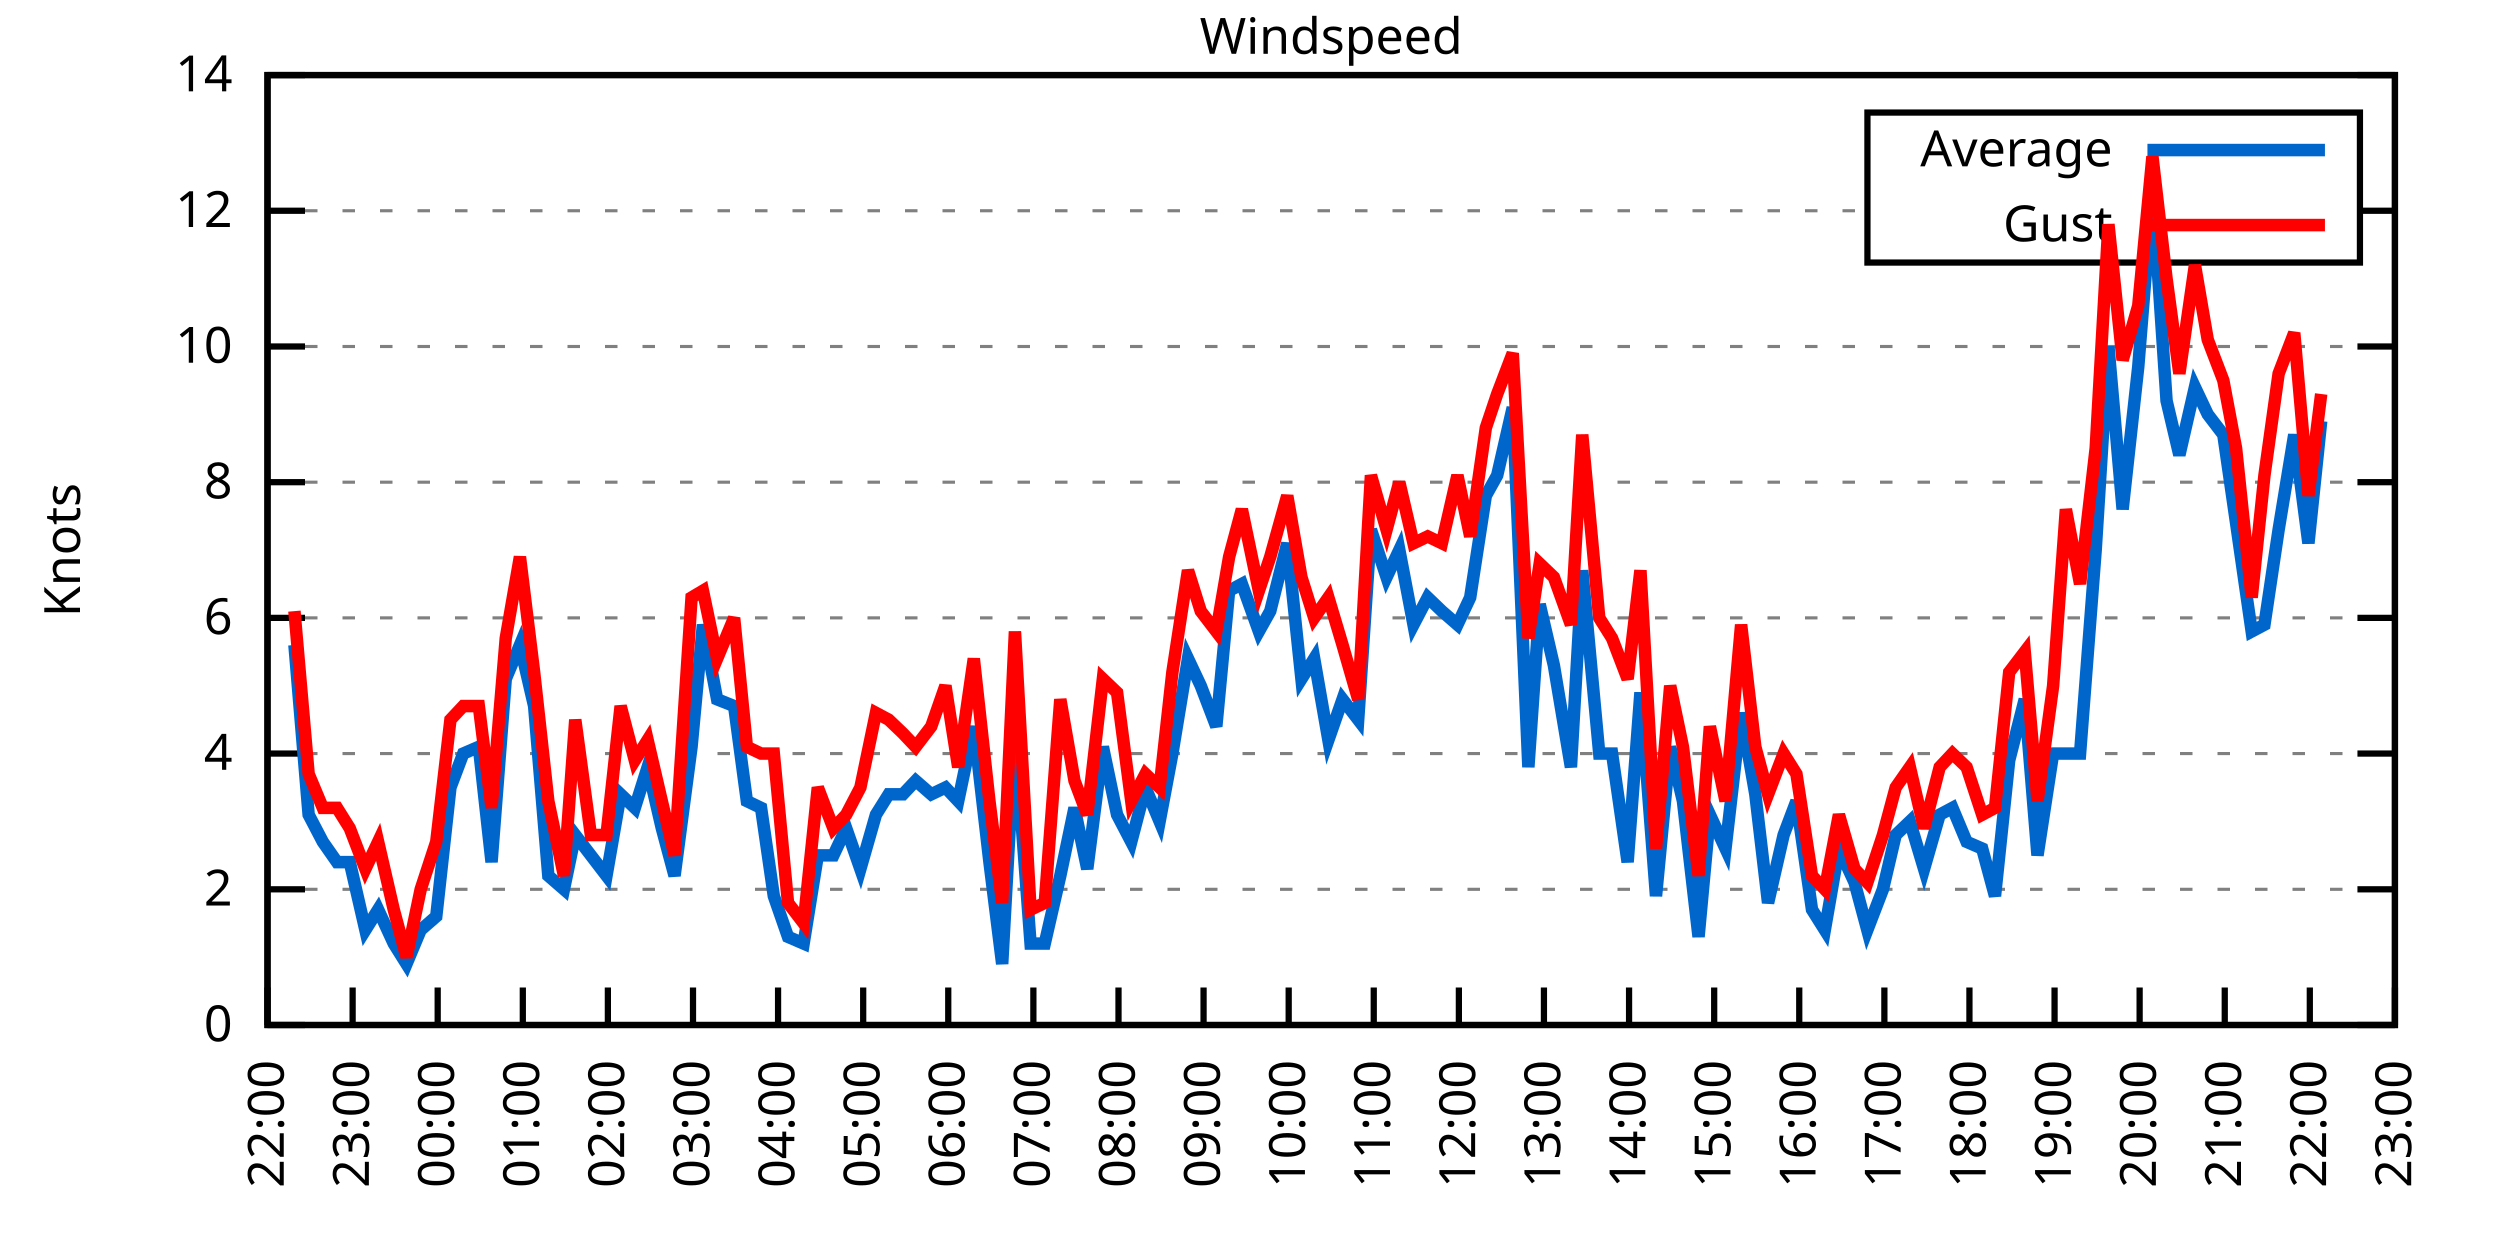
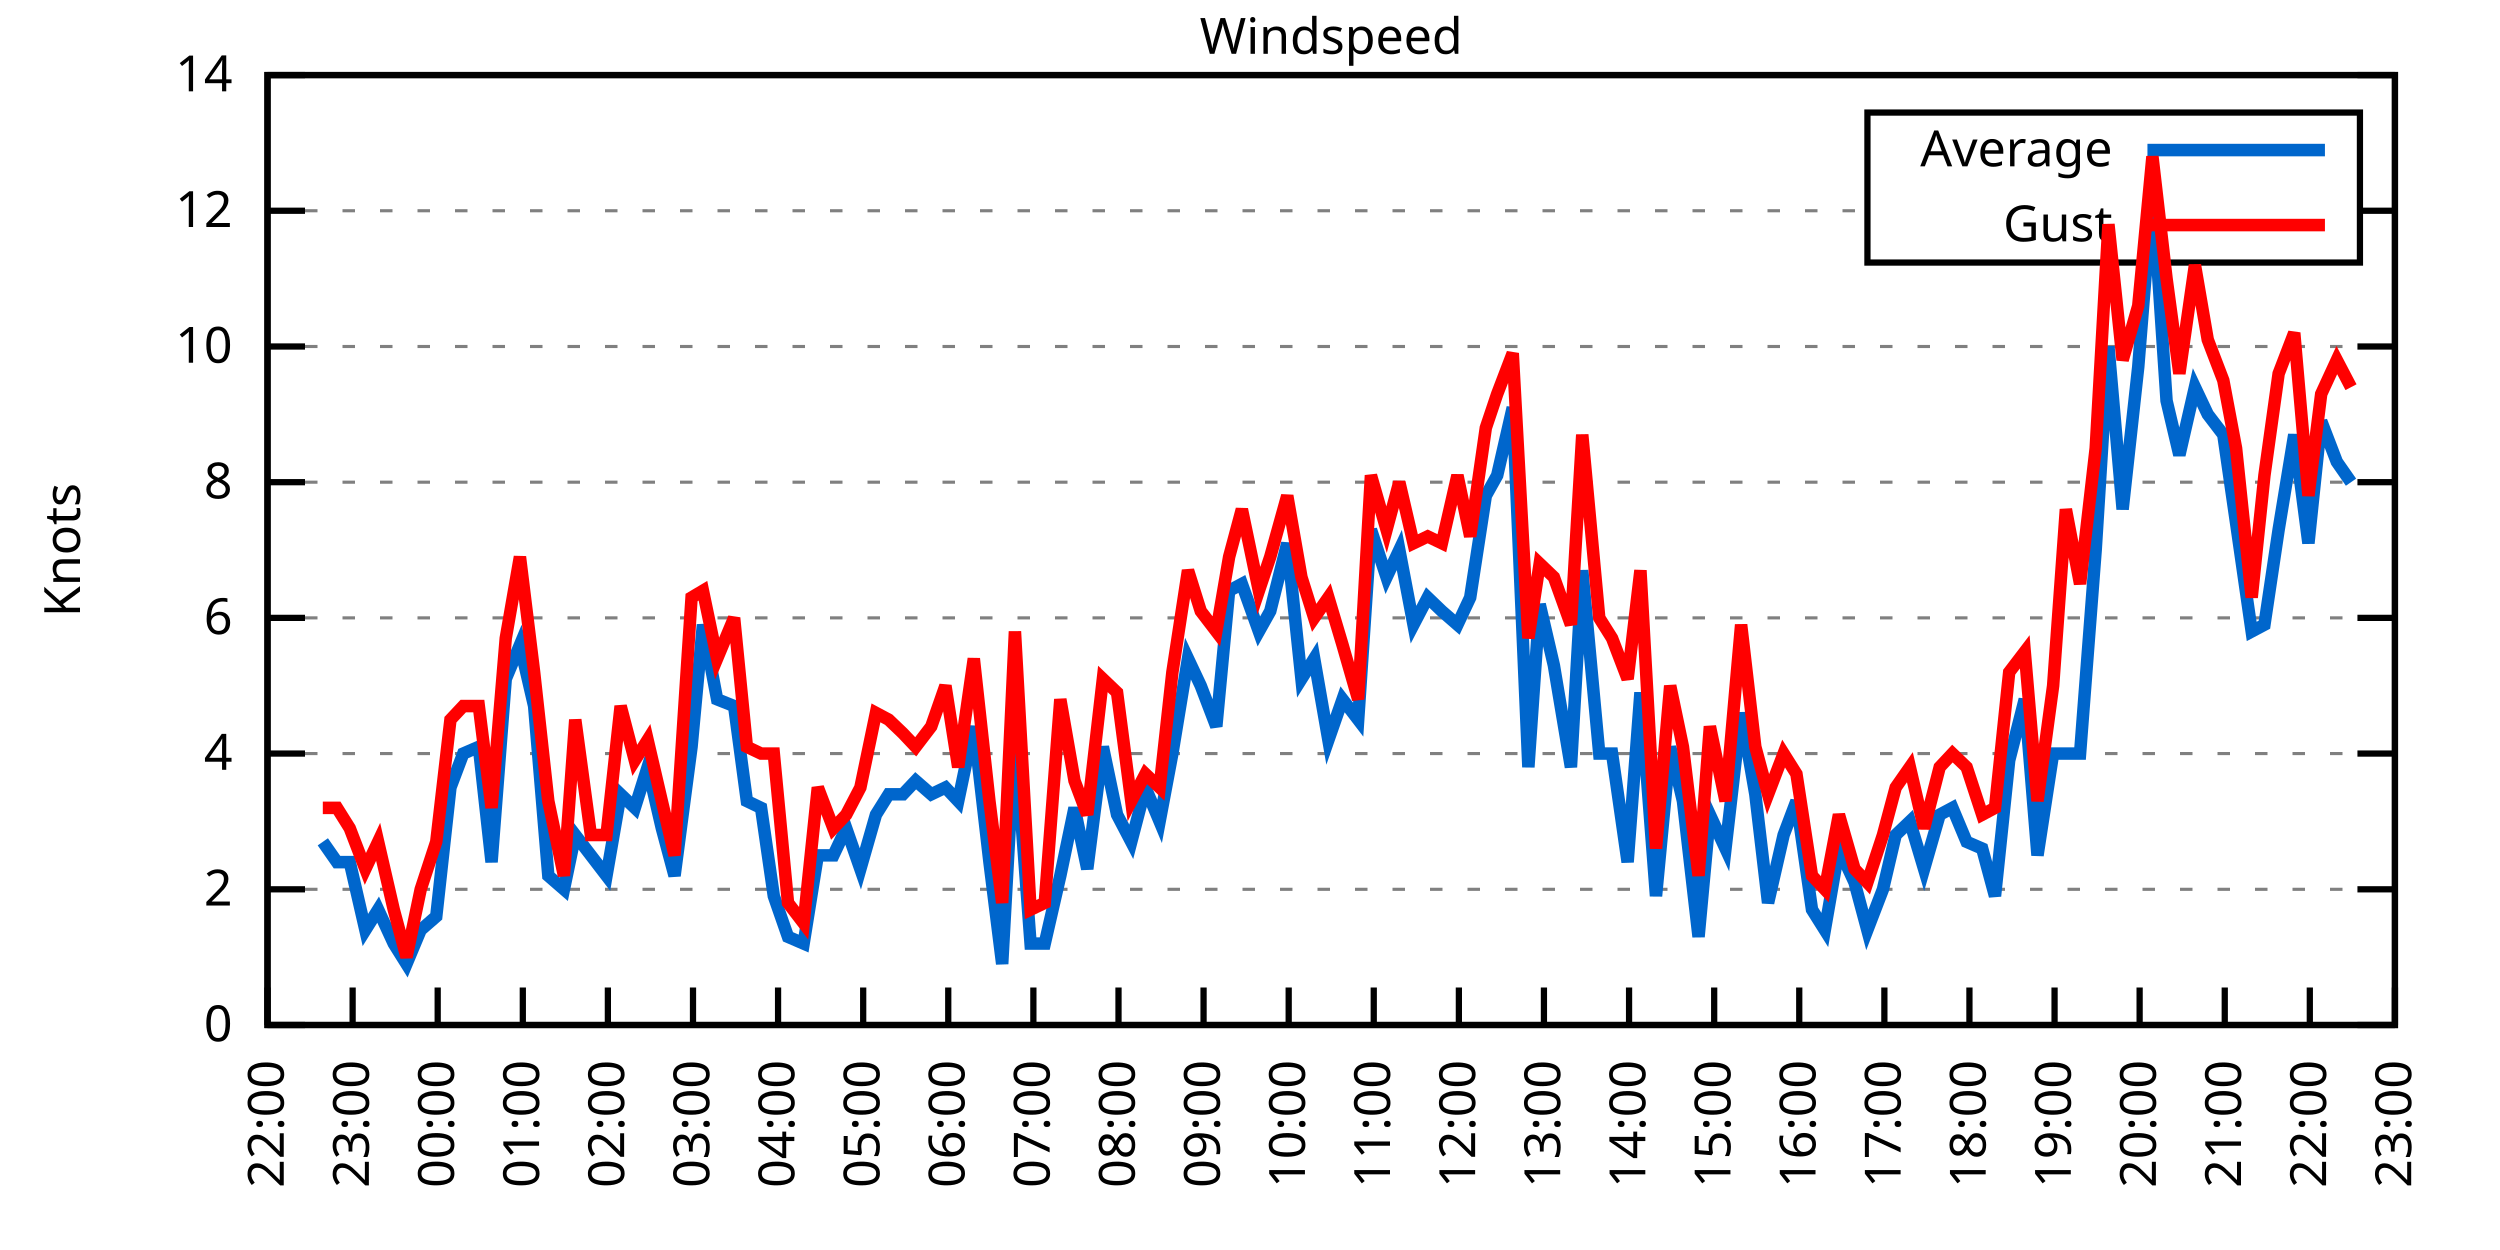
<svg xmlns="http://www.w3.org/2000/svg" xmlns:xlink="http://www.w3.org/1999/xlink" width="400" height="200" viewBox="0 0 400 200">
  <g id="gnuplot_canvas">
    <rect x="0" y="0" width="400" height="200" fill="none" />
    <defs>
      <circle id="gpDot" r="0.5" stroke-width="0.5" stroke="currentColor" />
      <path id="gpPt0" stroke-width="0.333" stroke="currentColor" d="M-1,0 h2 M0,-1 v2" />
      <path id="gpPt1" stroke-width="0.333" stroke="currentColor" d="M-1,-1 L1,1 M1,-1 L-1,1" />
      <path id="gpPt2" stroke-width="0.333" stroke="currentColor" d="M-1,0 L1,0 M0,-1 L0,1 M-1,-1 L1,1 M-1,1 L1,-1" />
      <rect id="gpPt3" stroke-width="0.333" stroke="currentColor" x="-1" y="-1" width="2" height="2" />
      <rect id="gpPt4" stroke-width="0.333" stroke="currentColor" fill="currentColor" x="-1" y="-1" width="2" height="2" />
      <circle id="gpPt5" stroke-width="0.333" stroke="currentColor" cx="0" cy="0" r="1" />
      <use xlink:href="#gpPt5" id="gpPt6" fill="currentColor" stroke="none" />
      <path id="gpPt7" stroke-width="0.333" stroke="currentColor" d="M0,-1.33 L-1.33,0.67 L1.33,0.67 z" />
      <use xlink:href="#gpPt7" id="gpPt8" fill="currentColor" stroke="none" />
      <use xlink:href="#gpPt7" id="gpPt9" stroke="currentColor" transform="rotate(180)" />
      <use xlink:href="#gpPt9" id="gpPt10" fill="currentColor" stroke="none" />
      <use xlink:href="#gpPt3" id="gpPt11" stroke="currentColor" transform="rotate(45)" />
      <use xlink:href="#gpPt11" id="gpPt12" fill="currentColor" stroke="none" />
      <path id="gpPt13" stroke-width="0.333" stroke="currentColor" d="M0,1.330 L1.265,0.411 L0.782,-1.067 L-0.782,-1.076 L-1.265,0.411 z" />
      <use xlink:href="#gpPt13" id="gpPt14" fill="currentColor" stroke="none" />
      <filter id="textbox" filterUnits="objectBoundingBox" x="0" y="0" height="1" width="1">
        <feFlood flood-color="white" flood-opacity="1" result="bgnd" />
        <feComposite in="SourceGraphic" in2="bgnd" operator="atop" />
      </filter>
      <filter id="greybox" filterUnits="objectBoundingBox" x="0" y="0" height="1" width="1">
        <feFlood flood-color="lightgrey" flood-opacity="1" result="grey" />
        <feComposite in="SourceGraphic" in2="grey" operator="atop" />
      </filter>
    </defs>
    <g fill="none" color="white" stroke="currentColor" stroke-width="1.00" stroke-linecap="butt" stroke-linejoin="miter">
</g>
    <g fill="none" color="black" stroke="currentColor" stroke-width="1.00" stroke-linecap="butt" stroke-linejoin="miter">
      <g stroke="none" shape-rendering="crispEdges">
        <polygon fill="rgb(255, 255, 255)" points="42.80,164.00 383.18,164.00 383.18,12.02 42.80,12.02 " />
      </g>
    </g>
    <g fill="none" color="black" stroke="currentColor" stroke-width="1.00" stroke-linecap="butt" stroke-linejoin="miter">
</g>
    <g fill="none" color="black" stroke="black" stroke-width="0.50" stroke-linecap="butt" stroke-linejoin="miter">
</g>
    <g fill="none" color="gray" stroke="currentColor" stroke-width="0.50" stroke-linecap="butt" stroke-linejoin="miter">
      <path stroke="gray" stroke-dasharray="2,4" class="gridline" d="M42.80,164.00 L383.19,164.00  " />
    </g>
    <g fill="none" color="gray" stroke="gray" stroke-width="1.00" stroke-linecap="butt" stroke-linejoin="miter">
</g>
    <g fill="none" color="black" stroke="currentColor" stroke-width="1.00" stroke-linecap="butt" stroke-linejoin="miter">
      <path stroke="black" d="M42.80,164.00 L48.80,164.00 M383.19,164.00 L377.19,164.00  " />
      <g transform="translate(37.20,166.60)" stroke="none" fill="black" font-family="Sans" font-size="8.00" text-anchor="end">
        <text>
          <tspan font-family="Sans"> 0</tspan>
        </text>
      </g>
    </g>
    <g fill="none" color="black" stroke="currentColor" stroke-width="1.00" stroke-linecap="butt" stroke-linejoin="miter">
</g>
    <g fill="none" color="black" stroke="black" stroke-width="0.50" stroke-linecap="butt" stroke-linejoin="miter">
</g>
    <g fill="none" color="gray" stroke="currentColor" stroke-width="0.50" stroke-linecap="butt" stroke-linejoin="miter">
      <path stroke="gray" stroke-dasharray="2,4" class="gridline" d="M42.80,142.29 L383.19,142.29  " />
    </g>
    <g fill="none" color="gray" stroke="gray" stroke-width="1.00" stroke-linecap="butt" stroke-linejoin="miter">
</g>
    <g fill="none" color="black" stroke="currentColor" stroke-width="1.00" stroke-linecap="butt" stroke-linejoin="miter">
      <path stroke="black" d="M42.80,142.29 L48.80,142.29 M383.19,142.29 L377.19,142.29  " />
      <g transform="translate(37.20,144.89)" stroke="none" fill="black" font-family="Sans" font-size="8.00" text-anchor="end">
        <text>
          <tspan font-family="Sans"> 2</tspan>
        </text>
      </g>
    </g>
    <g fill="none" color="black" stroke="currentColor" stroke-width="1.00" stroke-linecap="butt" stroke-linejoin="miter">
</g>
    <g fill="none" color="black" stroke="black" stroke-width="0.50" stroke-linecap="butt" stroke-linejoin="miter">
</g>
    <g fill="none" color="gray" stroke="currentColor" stroke-width="0.50" stroke-linecap="butt" stroke-linejoin="miter">
      <path stroke="gray" stroke-dasharray="2,4" class="gridline" d="M42.80,120.57 L383.19,120.57  " />
    </g>
    <g fill="none" color="gray" stroke="gray" stroke-width="1.00" stroke-linecap="butt" stroke-linejoin="miter">
</g>
    <g fill="none" color="black" stroke="currentColor" stroke-width="1.00" stroke-linecap="butt" stroke-linejoin="miter">
      <path stroke="black" d="M42.80,120.57 L48.80,120.57 M383.19,120.57 L377.19,120.57  " />
      <g transform="translate(37.20,123.17)" stroke="none" fill="black" font-family="Sans" font-size="8.00" text-anchor="end">
        <text>
          <tspan font-family="Sans"> 4</tspan>
        </text>
      </g>
    </g>
    <g fill="none" color="black" stroke="currentColor" stroke-width="1.00" stroke-linecap="butt" stroke-linejoin="miter">
</g>
    <g fill="none" color="black" stroke="black" stroke-width="0.50" stroke-linecap="butt" stroke-linejoin="miter">
</g>
    <g fill="none" color="gray" stroke="currentColor" stroke-width="0.50" stroke-linecap="butt" stroke-linejoin="miter">
      <path stroke="gray" stroke-dasharray="2,4" class="gridline" d="M42.80,98.86 L383.19,98.86  " />
    </g>
    <g fill="none" color="gray" stroke="gray" stroke-width="1.00" stroke-linecap="butt" stroke-linejoin="miter">
</g>
    <g fill="none" color="black" stroke="currentColor" stroke-width="1.00" stroke-linecap="butt" stroke-linejoin="miter">
      <path stroke="black" d="M42.80,98.86 L48.80,98.86 M383.19,98.86 L377.19,98.86  " />
      <g transform="translate(37.20,101.46)" stroke="none" fill="black" font-family="Sans" font-size="8.00" text-anchor="end">
        <text>
          <tspan font-family="Sans"> 6</tspan>
        </text>
      </g>
    </g>
    <g fill="none" color="black" stroke="currentColor" stroke-width="1.00" stroke-linecap="butt" stroke-linejoin="miter">
</g>
    <g fill="none" color="black" stroke="black" stroke-width="0.50" stroke-linecap="butt" stroke-linejoin="miter">
</g>
    <g fill="none" color="gray" stroke="currentColor" stroke-width="0.50" stroke-linecap="butt" stroke-linejoin="miter">
      <path stroke="gray" stroke-dasharray="2,4" class="gridline" d="M42.80,77.15 L383.19,77.15  " />
    </g>
    <g fill="none" color="gray" stroke="gray" stroke-width="1.00" stroke-linecap="butt" stroke-linejoin="miter">
</g>
    <g fill="none" color="black" stroke="currentColor" stroke-width="1.00" stroke-linecap="butt" stroke-linejoin="miter">
      <path stroke="black" d="M42.80,77.15 L48.80,77.15 M383.19,77.15 L377.19,77.15  " />
      <g transform="translate(37.20,79.75)" stroke="none" fill="black" font-family="Sans" font-size="8.00" text-anchor="end">
        <text>
          <tspan font-family="Sans"> 8</tspan>
        </text>
      </g>
    </g>
    <g fill="none" color="black" stroke="currentColor" stroke-width="1.00" stroke-linecap="butt" stroke-linejoin="miter">
</g>
    <g fill="none" color="black" stroke="black" stroke-width="0.50" stroke-linecap="butt" stroke-linejoin="miter">
</g>
    <g fill="none" color="gray" stroke="currentColor" stroke-width="0.50" stroke-linecap="butt" stroke-linejoin="miter">
      <path stroke="gray" stroke-dasharray="2,4" class="gridline" d="M42.80,55.44 L383.19,55.44  " />
    </g>
    <g fill="none" color="gray" stroke="gray" stroke-width="1.00" stroke-linecap="butt" stroke-linejoin="miter">
</g>
    <g fill="none" color="black" stroke="currentColor" stroke-width="1.00" stroke-linecap="butt" stroke-linejoin="miter">
      <path stroke="black" d="M42.80,55.44 L48.80,55.44 M383.19,55.44 L377.19,55.44  " />
      <g transform="translate(37.20,58.04)" stroke="none" fill="black" font-family="Sans" font-size="8.00" text-anchor="end">
        <text>
          <tspan font-family="Sans"> 10</tspan>
        </text>
      </g>
    </g>
    <g fill="none" color="black" stroke="currentColor" stroke-width="1.00" stroke-linecap="butt" stroke-linejoin="miter">
</g>
    <g fill="none" color="black" stroke="black" stroke-width="0.50" stroke-linecap="butt" stroke-linejoin="miter">
</g>
    <g fill="none" color="gray" stroke="currentColor" stroke-width="0.50" stroke-linecap="butt" stroke-linejoin="miter">
      <path stroke="gray" stroke-dasharray="2,4" class="gridline" d="M42.80,33.72 L298.79,33.72 M377.59,33.72 L383.19,33.72  " />
    </g>
    <g fill="none" color="gray" stroke="gray" stroke-width="1.00" stroke-linecap="butt" stroke-linejoin="miter">
</g>
    <g fill="none" color="black" stroke="currentColor" stroke-width="1.00" stroke-linecap="butt" stroke-linejoin="miter">
      <path stroke="black" d="M42.80,33.72 L48.80,33.72 M383.19,33.72 L377.19,33.72  " />
      <g transform="translate(37.20,36.32)" stroke="none" fill="black" font-family="Sans" font-size="8.00" text-anchor="end">
        <text>
          <tspan font-family="Sans"> 12</tspan>
        </text>
      </g>
    </g>
    <g fill="none" color="black" stroke="currentColor" stroke-width="1.00" stroke-linecap="butt" stroke-linejoin="miter">
</g>
    <g fill="none" color="black" stroke="black" stroke-width="0.50" stroke-linecap="butt" stroke-linejoin="miter">
</g>
    <g fill="none" color="gray" stroke="currentColor" stroke-width="0.50" stroke-linecap="butt" stroke-linejoin="miter">
      <path stroke="gray" stroke-dasharray="2,4" class="gridline" d="M42.80,12.01 L383.19,12.01  " />
    </g>
    <g fill="none" color="gray" stroke="gray" stroke-width="1.00" stroke-linecap="butt" stroke-linejoin="miter">
</g>
    <g fill="none" color="black" stroke="currentColor" stroke-width="1.00" stroke-linecap="butt" stroke-linejoin="miter">
      <path stroke="black" d="M42.80,12.01 L48.80,12.01 M383.19,12.01 L377.19,12.01  " />
      <g transform="translate(37.20,14.61)" stroke="none" fill="black" font-family="Sans" font-size="8.00" text-anchor="end">
        <text>
          <tspan font-family="Sans"> 14</tspan>
        </text>
      </g>
    </g>
    <g fill="none" color="black" stroke="currentColor" stroke-width="1.00" stroke-linecap="butt" stroke-linejoin="miter">
      <path stroke="black" d="M42.80,164.00 L42.80,158.00  " />
      <g transform="translate(45.40,169.60) rotate(270.00)" stroke="none" fill="black" font-family="Sans" font-size="8.00" text-anchor="end">
        <text>
          <tspan font-family="Sans">22:00</tspan>
        </text>
      </g>
    </g>
    <g fill="none" color="black" stroke="currentColor" stroke-width="1.00" stroke-linecap="butt" stroke-linejoin="miter">
      <path stroke="black" d="M56.42,164.00 L56.42,158.00  " />
      <g transform="translate(59.02,169.60) rotate(270.00)" stroke="none" fill="black" font-family="Sans" font-size="8.00" text-anchor="end">
        <text>
          <tspan font-family="Sans">23:00</tspan>
        </text>
      </g>
    </g>
    <g fill="none" color="black" stroke="currentColor" stroke-width="1.00" stroke-linecap="butt" stroke-linejoin="miter">
      <path stroke="black" d="M70.03,164.00 L70.03,158.00  " />
      <g transform="translate(72.63,169.60) rotate(270.00)" stroke="none" fill="black" font-family="Sans" font-size="8.00" text-anchor="end">
        <text>
          <tspan font-family="Sans">00:00</tspan>
        </text>
      </g>
    </g>
    <g fill="none" color="black" stroke="currentColor" stroke-width="1.00" stroke-linecap="butt" stroke-linejoin="miter">
      <path stroke="black" d="M83.65,164.00 L83.65,158.00  " />
      <g transform="translate(86.25,169.60) rotate(270.00)" stroke="none" fill="black" font-family="Sans" font-size="8.00" text-anchor="end">
        <text>
          <tspan font-family="Sans">01:00</tspan>
        </text>
      </g>
    </g>
    <g fill="none" color="black" stroke="currentColor" stroke-width="1.00" stroke-linecap="butt" stroke-linejoin="miter">
      <path stroke="black" d="M97.26,164.00 L97.26,158.00  " />
      <g transform="translate(99.86,169.60) rotate(270.00)" stroke="none" fill="black" font-family="Sans" font-size="8.00" text-anchor="end">
        <text>
          <tspan font-family="Sans">02:00</tspan>
        </text>
      </g>
    </g>
    <g fill="none" color="black" stroke="currentColor" stroke-width="1.00" stroke-linecap="butt" stroke-linejoin="miter">
      <path stroke="black" d="M110.88,164.00 L110.88,158.00  " />
      <g transform="translate(113.48,169.60) rotate(270.00)" stroke="none" fill="black" font-family="Sans" font-size="8.00" text-anchor="end">
        <text>
          <tspan font-family="Sans">03:00</tspan>
        </text>
      </g>
    </g>
    <g fill="none" color="black" stroke="currentColor" stroke-width="1.00" stroke-linecap="butt" stroke-linejoin="miter">
      <path stroke="black" d="M124.49,164.00 L124.49,158.00  " />
      <g transform="translate(127.09,169.60) rotate(270.00)" stroke="none" fill="black" font-family="Sans" font-size="8.00" text-anchor="end">
        <text>
          <tspan font-family="Sans">04:00</tspan>
        </text>
      </g>
    </g>
    <g fill="none" color="black" stroke="currentColor" stroke-width="1.00" stroke-linecap="butt" stroke-linejoin="miter">
      <path stroke="black" d="M138.11,164.00 L138.11,158.00  " />
      <g transform="translate(140.71,169.60) rotate(270.00)" stroke="none" fill="black" font-family="Sans" font-size="8.00" text-anchor="end">
        <text>
          <tspan font-family="Sans">05:00</tspan>
        </text>
      </g>
    </g>
    <g fill="none" color="black" stroke="currentColor" stroke-width="1.00" stroke-linecap="butt" stroke-linejoin="miter">
      <path stroke="black" d="M151.72,164.00 L151.72,158.00  " />
      <g transform="translate(154.32,169.60) rotate(270.00)" stroke="none" fill="black" font-family="Sans" font-size="8.00" text-anchor="end">
        <text>
          <tspan font-family="Sans">06:00</tspan>
        </text>
      </g>
    </g>
    <g fill="none" color="black" stroke="currentColor" stroke-width="1.00" stroke-linecap="butt" stroke-linejoin="miter">
      <path stroke="black" d="M165.34,164.00 L165.34,158.00  " />
      <g transform="translate(167.94,169.60) rotate(270.00)" stroke="none" fill="black" font-family="Sans" font-size="8.00" text-anchor="end">
        <text>
          <tspan font-family="Sans">07:00</tspan>
        </text>
      </g>
    </g>
    <g fill="none" color="black" stroke="currentColor" stroke-width="1.00" stroke-linecap="butt" stroke-linejoin="miter">
      <path stroke="black" d="M178.96,164.00 L178.96,158.00  " />
      <g transform="translate(181.56,169.60) rotate(270.00)" stroke="none" fill="black" font-family="Sans" font-size="8.00" text-anchor="end">
        <text>
          <tspan font-family="Sans">08:00</tspan>
        </text>
      </g>
    </g>
    <g fill="none" color="black" stroke="currentColor" stroke-width="1.00" stroke-linecap="butt" stroke-linejoin="miter">
      <path stroke="black" d="M192.57,164.00 L192.57,158.00  " />
      <g transform="translate(195.17,169.60) rotate(270.00)" stroke="none" fill="black" font-family="Sans" font-size="8.00" text-anchor="end">
        <text>
          <tspan font-family="Sans">09:00</tspan>
        </text>
      </g>
    </g>
    <g fill="none" color="black" stroke="currentColor" stroke-width="1.00" stroke-linecap="butt" stroke-linejoin="miter">
      <path stroke="black" d="M206.19,164.00 L206.19,158.00  " />
      <g transform="translate(208.79,169.60) rotate(270.00)" stroke="none" fill="black" font-family="Sans" font-size="8.00" text-anchor="end">
        <text>
          <tspan font-family="Sans">10:00</tspan>
        </text>
      </g>
    </g>
    <g fill="none" color="black" stroke="currentColor" stroke-width="1.00" stroke-linecap="butt" stroke-linejoin="miter">
      <path stroke="black" d="M219.80,164.00 L219.80,158.00  " />
      <g transform="translate(222.40,169.60) rotate(270.00)" stroke="none" fill="black" font-family="Sans" font-size="8.00" text-anchor="end">
        <text>
          <tspan font-family="Sans">11:00</tspan>
        </text>
      </g>
    </g>
    <g fill="none" color="black" stroke="currentColor" stroke-width="1.00" stroke-linecap="butt" stroke-linejoin="miter">
      <path stroke="black" d="M233.42,164.00 L233.42,158.00  " />
      <g transform="translate(236.02,169.60) rotate(270.00)" stroke="none" fill="black" font-family="Sans" font-size="8.00" text-anchor="end">
        <text>
          <tspan font-family="Sans">12:00</tspan>
        </text>
      </g>
    </g>
    <g fill="none" color="black" stroke="currentColor" stroke-width="1.00" stroke-linecap="butt" stroke-linejoin="miter">
      <path stroke="black" d="M247.03,164.00 L247.03,158.00  " />
      <g transform="translate(249.63,169.60) rotate(270.00)" stroke="none" fill="black" font-family="Sans" font-size="8.00" text-anchor="end">
        <text>
          <tspan font-family="Sans">13:00</tspan>
        </text>
      </g>
    </g>
    <g fill="none" color="black" stroke="currentColor" stroke-width="1.00" stroke-linecap="butt" stroke-linejoin="miter">
      <path stroke="black" d="M260.65,164.00 L260.65,158.00  " />
      <g transform="translate(263.25,169.60) rotate(270.00)" stroke="none" fill="black" font-family="Sans" font-size="8.00" text-anchor="end">
        <text>
          <tspan font-family="Sans">14:00</tspan>
        </text>
      </g>
    </g>
    <g fill="none" color="black" stroke="currentColor" stroke-width="1.00" stroke-linecap="butt" stroke-linejoin="miter">
      <path stroke="black" d="M274.27,164.00 L274.27,158.00  " />
      <g transform="translate(276.87,169.60) rotate(270.00)" stroke="none" fill="black" font-family="Sans" font-size="8.00" text-anchor="end">
        <text>
          <tspan font-family="Sans">15:00</tspan>
        </text>
      </g>
    </g>
    <g fill="none" color="black" stroke="currentColor" stroke-width="1.00" stroke-linecap="butt" stroke-linejoin="miter">
      <path stroke="black" d="M287.88,164.00 L287.88,158.00  " />
      <g transform="translate(290.48,169.60) rotate(270.00)" stroke="none" fill="black" font-family="Sans" font-size="8.00" text-anchor="end">
        <text>
          <tspan font-family="Sans">16:00</tspan>
        </text>
      </g>
    </g>
    <g fill="none" color="black" stroke="currentColor" stroke-width="1.00" stroke-linecap="butt" stroke-linejoin="miter">
      <path stroke="black" d="M301.50,164.00 L301.50,158.00  " />
      <g transform="translate(304.10,169.60) rotate(270.00)" stroke="none" fill="black" font-family="Sans" font-size="8.00" text-anchor="end">
        <text>
          <tspan font-family="Sans">17:00</tspan>
        </text>
      </g>
    </g>
    <g fill="none" color="black" stroke="currentColor" stroke-width="1.00" stroke-linecap="butt" stroke-linejoin="miter">
      <path stroke="black" d="M315.11,164.00 L315.11,158.00  " />
      <g transform="translate(317.71,169.60) rotate(270.00)" stroke="none" fill="black" font-family="Sans" font-size="8.00" text-anchor="end">
        <text>
          <tspan font-family="Sans">18:00</tspan>
        </text>
      </g>
    </g>
    <g fill="none" color="black" stroke="currentColor" stroke-width="1.00" stroke-linecap="butt" stroke-linejoin="miter">
      <path stroke="black" d="M328.73,164.00 L328.73,158.00  " />
      <g transform="translate(331.33,169.60) rotate(270.00)" stroke="none" fill="black" font-family="Sans" font-size="8.00" text-anchor="end">
        <text>
          <tspan font-family="Sans">19:00</tspan>
        </text>
      </g>
    </g>
    <g fill="none" color="black" stroke="currentColor" stroke-width="1.00" stroke-linecap="butt" stroke-linejoin="miter">
      <path stroke="black" d="M342.34,164.00 L342.34,158.00  " />
      <g transform="translate(344.94,169.60) rotate(270.00)" stroke="none" fill="black" font-family="Sans" font-size="8.00" text-anchor="end">
        <text>
          <tspan font-family="Sans">20:00</tspan>
        </text>
      </g>
    </g>
    <g fill="none" color="black" stroke="currentColor" stroke-width="1.00" stroke-linecap="butt" stroke-linejoin="miter">
      <path stroke="black" d="M355.96,164.00 L355.96,158.00  " />
      <g transform="translate(358.56,169.60) rotate(270.00)" stroke="none" fill="black" font-family="Sans" font-size="8.00" text-anchor="end">
        <text>
          <tspan font-family="Sans">21:00</tspan>
        </text>
      </g>
    </g>
    <g fill="none" color="black" stroke="currentColor" stroke-width="1.00" stroke-linecap="butt" stroke-linejoin="miter">
      <path stroke="black" d="M369.57,164.00 L369.57,158.00  " />
      <g transform="translate(372.17,169.60) rotate(270.00)" stroke="none" fill="black" font-family="Sans" font-size="8.00" text-anchor="end">
        <text>
          <tspan font-family="Sans">22:00</tspan>
        </text>
      </g>
    </g>
    <g fill="none" color="black" stroke="currentColor" stroke-width="1.00" stroke-linecap="butt" stroke-linejoin="miter">
      <path stroke="black" d="M383.19,164.00 L383.19,158.00  " />
      <g transform="translate(385.79,169.60) rotate(270.00)" stroke="none" fill="black" font-family="Sans" font-size="8.00" text-anchor="end">
        <text>
          <tspan font-family="Sans">23:00</tspan>
        </text>
      </g>
    </g>
    <g fill="none" color="black" stroke="currentColor" stroke-width="1.00" stroke-linecap="butt" stroke-linejoin="miter">
</g>
    <g fill="none" color="black" stroke="currentColor" stroke-width="1.00" stroke-linecap="butt" stroke-linejoin="miter">
      <path stroke="black" d="M42.80,12.01 L42.80,164.00 L383.19,164.00 L383.19,12.01 L42.80,12.01 Z  " />
    </g>
    <g fill="none" color="black" stroke="currentColor" stroke-width="1.00" stroke-linecap="butt" stroke-linejoin="miter">
</g>
    <g fill="none" color="black" stroke="currentColor" stroke-width="1.00" stroke-linecap="butt" stroke-linejoin="miter">
      <path stroke="black" d="M298.79,42.01 L298.79,18.01 L377.59,18.01 L377.59,42.01 L298.79,42.01 Z  " />
    </g>
    <g id="Windspeed_plot_1">
      <g fill="none" color="white" stroke="black" stroke-width="2.00" stroke-linecap="butt" stroke-linejoin="miter">
</g>
      <g fill="none" color="black" stroke="currentColor" stroke-width="2.00" stroke-linecap="butt" stroke-linejoin="miter">
        <g transform="translate(337.99,26.61)" stroke="none" fill="black" font-family="Sans" font-size="8.00" text-anchor="end">
          <text>
            <tspan font-family="Sans">Average</tspan>
          </text>
        </g>
      </g>
      <g fill="none" color="black" stroke="currentColor" stroke-width="2.00" stroke-linecap="butt" stroke-linejoin="miter">
-         <path stroke="rgb(  0, 102, 204)" d="M343.59,24.01 L371.99,24.01 M47.11,103.20 L49.38,130.35 L51.65,134.69 L53.92,137.94 L55.96,137.94 L58.46,148.80   L60.50,145.54 L63.00,150.97 L65.04,154.23 L67.31,148.80 L69.80,146.63 L72.07,126.00 L74.12,120.57 L76.61,119.49   L78.65,137.94 L80.92,108.63 L83.19,103.20 L85.46,112.97 L87.73,140.12 L90.23,142.29 L92.04,133.60 L94.54,136.86   L97.04,140.12 L99.30,127.09 L101.57,129.26 L103.62,122.75 L105.89,132.52 L107.93,140.12 L110.65,119.49 L112.47,99.95   L114.74,111.89 L117.46,112.97 L119.50,128.17 L121.77,129.26 L123.81,143.37 L126.08,149.89 L128.58,150.97 L130.85,136.86   L133.34,136.86 L135.39,132.52 L137.66,139.03 L140.15,130.35 L142.19,127.09 L144.46,127.09 L146.51,124.92 L149.00,127.09   L151.27,126.00 L153.31,128.17 L155.81,116.23 L158.31,137.94 L160.35,154.23 L162.39,117.32 L164.89,150.97 L167.16,150.97   L169.65,140.12 L171.92,129.26 L173.96,139.03 L176.46,119.49 L178.73,130.35 L181.00,134.69 L183.27,126.00 L185.54,131.43   L187.58,120.57 L190.08,105.38 L192.12,109.72 L194.61,116.23 L196.66,94.52 L198.70,93.43 L201.42,101.03 L203.24,97.78   L205.96,86.92 L208.23,108.63 L210.27,105.38 L212.54,118.40 L214.81,111.89 L217.31,115.15 L219.35,84.75 L221.85,92.35   L223.89,88.00 L226.16,99.95 L228.43,95.60 L230.70,97.78 L233.19,99.95 L235.23,95.60 L237.73,79.32 L239.55,76.06   L242.04,65.21 L244.54,122.75 L246.35,96.69 L248.62,106.46 L251.35,122.75 L253.16,91.26 L255.88,120.57 L257.93,120.57   L260.42,137.94 L262.47,110.80 L264.96,143.37 L267.23,119.49 L269.27,128.17 L271.77,149.89 L273.58,130.35 L276.08,135.77   L278.58,114.06 L280.85,127.09 L282.89,144.46 L285.38,133.60 L287.43,128.17 L289.92,145.54 L291.97,148.80 L294.23,135.77   L296.73,141.20 L298.77,148.80 L301.27,142.29 L303.31,133.60 L305.58,131.43 L307.85,139.03 L310.35,130.35 L312.39,129.26   L314.66,134.69 L317.15,135.77 L319.20,143.37 L321.47,121.66 L323.96,111.89 L326.00,136.86 L328.50,120.57 L330.54,120.57   L332.81,120.57 L335.31,88.00 L337.35,55.44 L339.62,81.49 L342.12,58.69 L344.39,30.47 L346.65,64.12 L348.70,72.81   L351.19,61.95 L353.24,66.29 L355.73,69.55 L357.77,83.66 L360.27,101.03 L362.31,99.95 L364.58,84.75 L367.08,69.55   L369.35,86.92 L371.39,67.38  " />
+         <path stroke="rgb(  0, 102, 204)" d="M343.59,24.01 L371.99,24.01 M51.65,134.69 L53.92,137.94 L55.96,137.94 L58.46,148.80 L60.50,145.54 L63.00,150.97   L65.04,154.23 L67.31,148.80 L69.80,146.63 L72.07,126.00 L74.12,120.57 L76.61,119.49 L78.65,137.94 L80.92,108.63   L83.19,103.20 L85.46,112.97 L87.73,140.12 L90.23,142.29 L92.04,133.60 L94.54,136.86 L97.04,140.12 L99.30,127.09   L101.57,129.26 L103.62,122.75 L105.89,132.52 L107.93,140.12 L110.65,119.49 L112.47,99.95 L114.74,111.89 L117.46,112.97   L119.50,128.17 L121.77,129.26 L123.81,143.37 L126.08,149.89 L128.58,150.97 L130.85,136.86 L133.34,136.86 L135.39,132.52   L137.66,139.03 L140.15,130.35 L142.19,127.09 L144.46,127.09 L146.51,124.92 L149.00,127.09 L151.27,126.00 L153.31,128.17   L155.81,116.23 L158.31,137.94 L160.35,154.23 L162.39,117.32 L164.89,150.97 L167.16,150.97 L169.65,140.12 L171.92,129.26   L173.96,139.03 L176.46,119.49 L178.73,130.35 L181.00,134.69 L183.27,126.00 L185.54,131.43 L187.58,120.57 L190.08,105.38   L192.12,109.72 L194.61,116.23 L196.66,94.52 L198.70,93.43 L201.42,101.03 L203.24,97.78 L205.96,86.92 L208.23,108.63   L210.27,105.38 L212.54,118.40 L214.81,111.89 L217.31,115.15 L219.35,84.75 L221.85,92.35 L223.89,88.00 L226.16,99.95   L228.43,95.60 L230.70,97.78 L233.19,99.95 L235.23,95.60 L237.73,79.32 L239.55,76.06 L242.04,65.21 L244.54,122.75   L246.35,96.69 L248.62,106.46 L251.35,122.75 L253.16,91.26 L255.88,120.57 L257.93,120.57 L260.42,137.94 L262.47,110.80   L264.96,143.37 L267.23,119.49 L269.27,128.17 L271.77,149.89 L273.58,130.35 L276.08,135.77 L278.58,114.06 L280.85,127.09   L282.89,144.46 L285.38,133.60 L287.43,128.17 L289.92,145.54 L291.97,148.80 L294.23,135.77 L296.73,141.20 L298.77,148.80   L301.27,142.29 L303.31,133.60 L305.58,131.43 L307.85,139.03 L310.35,130.35 L312.39,129.26 L314.66,134.69 L317.15,135.77   L319.20,143.37 L321.47,121.66 L323.96,111.89 L326.00,136.86 L328.50,120.57 L330.54,120.57 L332.81,120.57 L335.31,88.00   L337.35,55.44 L339.62,81.49 L342.12,58.69 L344.39,30.47 L346.65,64.12 L348.70,72.81 L351.19,61.95 L353.24,66.29   L355.73,69.55 L357.77,83.66 L360.27,101.03 L362.31,99.95 L364.58,84.75 L367.08,69.55 L369.35,86.92 L371.39,67.38   L373.89,73.89 L376.16,77.15  " />
      </g>
    </g>
    <g id="Windspeed_plot_2">
      <g fill="none" color="black" stroke="currentColor" stroke-width="2.00" stroke-linecap="butt" stroke-linejoin="miter">
        <g transform="translate(337.99,38.61)" stroke="none" fill="black" font-family="Sans" font-size="8.00" text-anchor="end">
          <text>
            <tspan font-family="Sans">Gust</tspan>
          </text>
        </g>
      </g>
      <g fill="none" color="black" stroke="currentColor" stroke-width="2.00" stroke-linecap="butt" stroke-linejoin="miter">
-         <path stroke="rgb(255,   0,   0)" d="M343.59,36.01 L371.99,36.01 M47.11,97.78 L49.38,123.83 L51.65,129.26 L53.92,129.26 L55.96,132.52 L58.46,139.03   L60.50,134.69 L63.00,145.54 L65.04,153.14 L67.31,142.29 L69.80,134.69 L72.07,115.15 L74.12,112.97 L76.61,112.97   L78.65,129.26 L80.92,102.12 L83.19,89.09 L85.46,107.55 L87.73,128.17 L90.23,140.12 L92.04,115.15 L94.54,133.60   L97.04,133.60 L99.30,112.97 L101.57,121.66 L103.62,118.40 L105.89,128.17 L107.93,136.86 L110.65,95.60 L112.47,94.52   L114.74,105.38 L117.46,98.86 L119.50,119.49 L121.77,120.57 L123.81,120.57 L126.08,144.46 L128.58,147.72 L130.85,126.00   L133.34,132.52 L135.39,130.35 L137.66,126.00 L140.15,114.06 L142.19,115.15 L144.46,117.32 L146.51,119.49 L149.00,116.23   L151.27,109.72 L153.31,122.75 L155.81,105.38 L158.31,128.17 L160.35,144.46 L162.39,101.03 L164.89,145.54 L167.16,144.46   L169.65,111.89 L171.92,124.92 L173.96,130.35 L176.46,108.63 L178.73,110.80 L181.00,128.17 L183.27,123.83 L185.54,126.00   L187.58,107.55 L190.08,91.26 L192.12,97.78 L194.61,101.03 L196.66,89.09 L198.70,81.49 L201.42,94.52 L203.24,89.09   L205.96,79.32 L208.23,92.35 L210.27,98.86 L212.54,95.60 L214.81,103.20 L217.31,111.89 L219.35,76.06 L221.85,84.75   L223.89,77.15 L226.16,86.92 L228.43,85.83 L230.70,86.92 L233.19,76.06 L235.23,85.83 L237.73,68.46 L239.55,63.04   L242.04,56.52 L244.54,102.12 L246.35,90.18 L248.62,92.35 L251.35,99.95 L253.16,69.55 L255.88,98.86 L257.93,102.12   L260.42,108.63 L262.47,91.26 L264.96,135.77 L267.23,109.72 L269.27,119.49 L271.77,140.12 L273.58,116.23 L276.08,128.17   L278.58,99.95 L280.85,119.49 L282.89,127.09 L285.38,120.57 L287.43,123.83 L289.92,140.12 L291.97,142.29 L294.23,130.35   L296.73,139.03 L298.77,141.20 L301.27,133.60 L303.31,126.00 L305.58,122.75 L307.85,132.52 L310.35,122.75 L312.39,120.57   L314.66,122.75 L317.15,130.35 L319.20,129.26 L321.47,107.55 L323.96,104.29 L326.00,128.17 L328.50,109.72 L330.54,81.49   L332.81,93.43 L335.31,71.72 L337.35,35.89 L339.62,57.61 L342.12,48.92 L344.39,25.04 L346.65,44.58 L348.70,59.78   L351.19,42.41 L353.24,54.35 L355.73,60.86 L357.77,71.72 L360.27,95.60 L362.31,76.06 L364.58,59.78 L367.08,53.26   L369.35,79.32 L371.39,63.04  " />
+         <path stroke="rgb(255,   0,   0)" d="M343.59,36.01 L371.99,36.01 M51.65,129.26 L53.92,129.26 L55.96,132.52 L58.46,139.03 L60.50,134.69 L63.00,145.54   L65.04,153.14 L67.31,142.29 L69.80,134.69 L72.07,115.15 L74.12,112.97 L76.61,112.97 L78.65,129.26 L80.92,102.12   L83.19,89.09 L85.46,107.55 L87.73,128.17 L90.23,140.12 L92.04,115.15 L94.54,133.60 L97.04,133.60 L99.30,112.97   L101.57,121.66 L103.62,118.40 L105.89,128.17 L107.93,136.86 L110.65,95.60 L112.47,94.52 L114.74,105.38 L117.46,98.86   L119.50,119.49 L121.77,120.57 L123.81,120.57 L126.08,144.46 L128.58,147.72 L130.85,126.00 L133.34,132.52 L135.39,130.35   L137.66,126.00 L140.15,114.06 L142.19,115.15 L144.46,117.32 L146.51,119.49 L149.00,116.23 L151.27,109.72 L153.31,122.75   L155.81,105.38 L158.31,128.17 L160.35,144.46 L162.39,101.03 L164.89,145.54 L167.16,144.46 L169.65,111.89 L171.92,124.92   L173.96,130.35 L176.46,108.63 L178.73,110.80 L181.00,128.17 L183.27,123.83 L185.54,126.00 L187.58,107.55 L190.08,91.26   L192.12,97.78 L194.61,101.03 L196.66,89.09 L198.70,81.49 L201.42,94.52 L203.24,89.09 L205.96,79.32 L208.23,92.35   L210.27,98.86 L212.54,95.60 L214.81,103.20 L217.31,111.89 L219.35,76.06 L221.85,84.75 L223.89,77.15 L226.16,86.92   L228.43,85.83 L230.70,86.92 L233.19,76.06 L235.23,85.83 L237.73,68.46 L239.55,63.04 L242.04,56.52 L244.54,102.12   L246.35,90.18 L248.62,92.35 L251.35,99.95 L253.16,69.55 L255.88,98.86 L257.93,102.12 L260.42,108.63 L262.47,91.26   L264.96,135.77 L267.23,109.72 L269.27,119.49 L271.77,140.12 L273.58,116.23 L276.08,128.17 L278.58,99.95 L280.85,119.49   L282.89,127.09 L285.38,120.57 L287.43,123.83 L289.92,140.12 L291.97,142.29 L294.23,130.35 L296.73,139.03 L298.77,141.20   L301.27,133.60 L303.31,126.00 L305.58,122.75 L307.85,132.52 L310.35,122.75 L312.39,120.57 L314.66,122.75 L317.15,130.35   L319.20,129.26 L321.47,107.55 L323.96,104.29 L326.00,128.17 L328.50,109.72 L330.54,81.49 L332.81,93.43 L335.31,71.72   L337.35,35.89 L339.62,57.61 L342.12,48.92 L344.39,25.04 L346.65,44.58 L348.70,59.78 L351.19,42.41 L353.24,54.35   L355.73,60.86 L357.77,71.72 L360.27,95.60 L362.31,76.06 L364.58,59.78 L367.08,53.26 L369.35,79.32 L371.39,63.04   L373.89,57.61 L376.16,61.95  " />
      </g>
    </g>
    <g fill="none" color="black" stroke="currentColor" stroke-width="2.00" stroke-linecap="butt" stroke-linejoin="miter">
</g>
    <g fill="none" color="black" stroke="black" stroke-width="1.00" stroke-linecap="butt" stroke-linejoin="miter">
</g>
    <g fill="none" color="black" stroke="currentColor" stroke-width="1.00" stroke-linecap="butt" stroke-linejoin="miter">
      <path stroke="black" d="M42.80,12.01 L42.80,164.00 L383.19,164.00 L383.19,12.01 L42.80,12.01 Z  " />
      <g transform="translate(12.80,88.01) rotate(270.00)" stroke="none" fill="black" font-family="Sans" font-size="8.00" text-anchor="middle">
        <text>
          <tspan font-family="Sans">Knots</tspan>
        </text>
      </g>
    </g>
    <g fill="none" color="black" stroke="currentColor" stroke-width="1.00" stroke-linecap="butt" stroke-linejoin="miter">
</g>
    <g fill="none" color="black" stroke="currentColor" stroke-width="1.00" stroke-linecap="butt" stroke-linejoin="miter">
      <g transform="translate(212.99,8.61)" stroke="none" fill="black" font-family="Sans" font-size="8.00" text-anchor="middle">
        <text>
          <tspan font-family="Sans">Windspeed</tspan>
        </text>
      </g>
    </g>
    <g fill="none" color="black" stroke="currentColor" stroke-width="1.00" stroke-linecap="butt" stroke-linejoin="miter">
</g>
  </g>
</svg>
